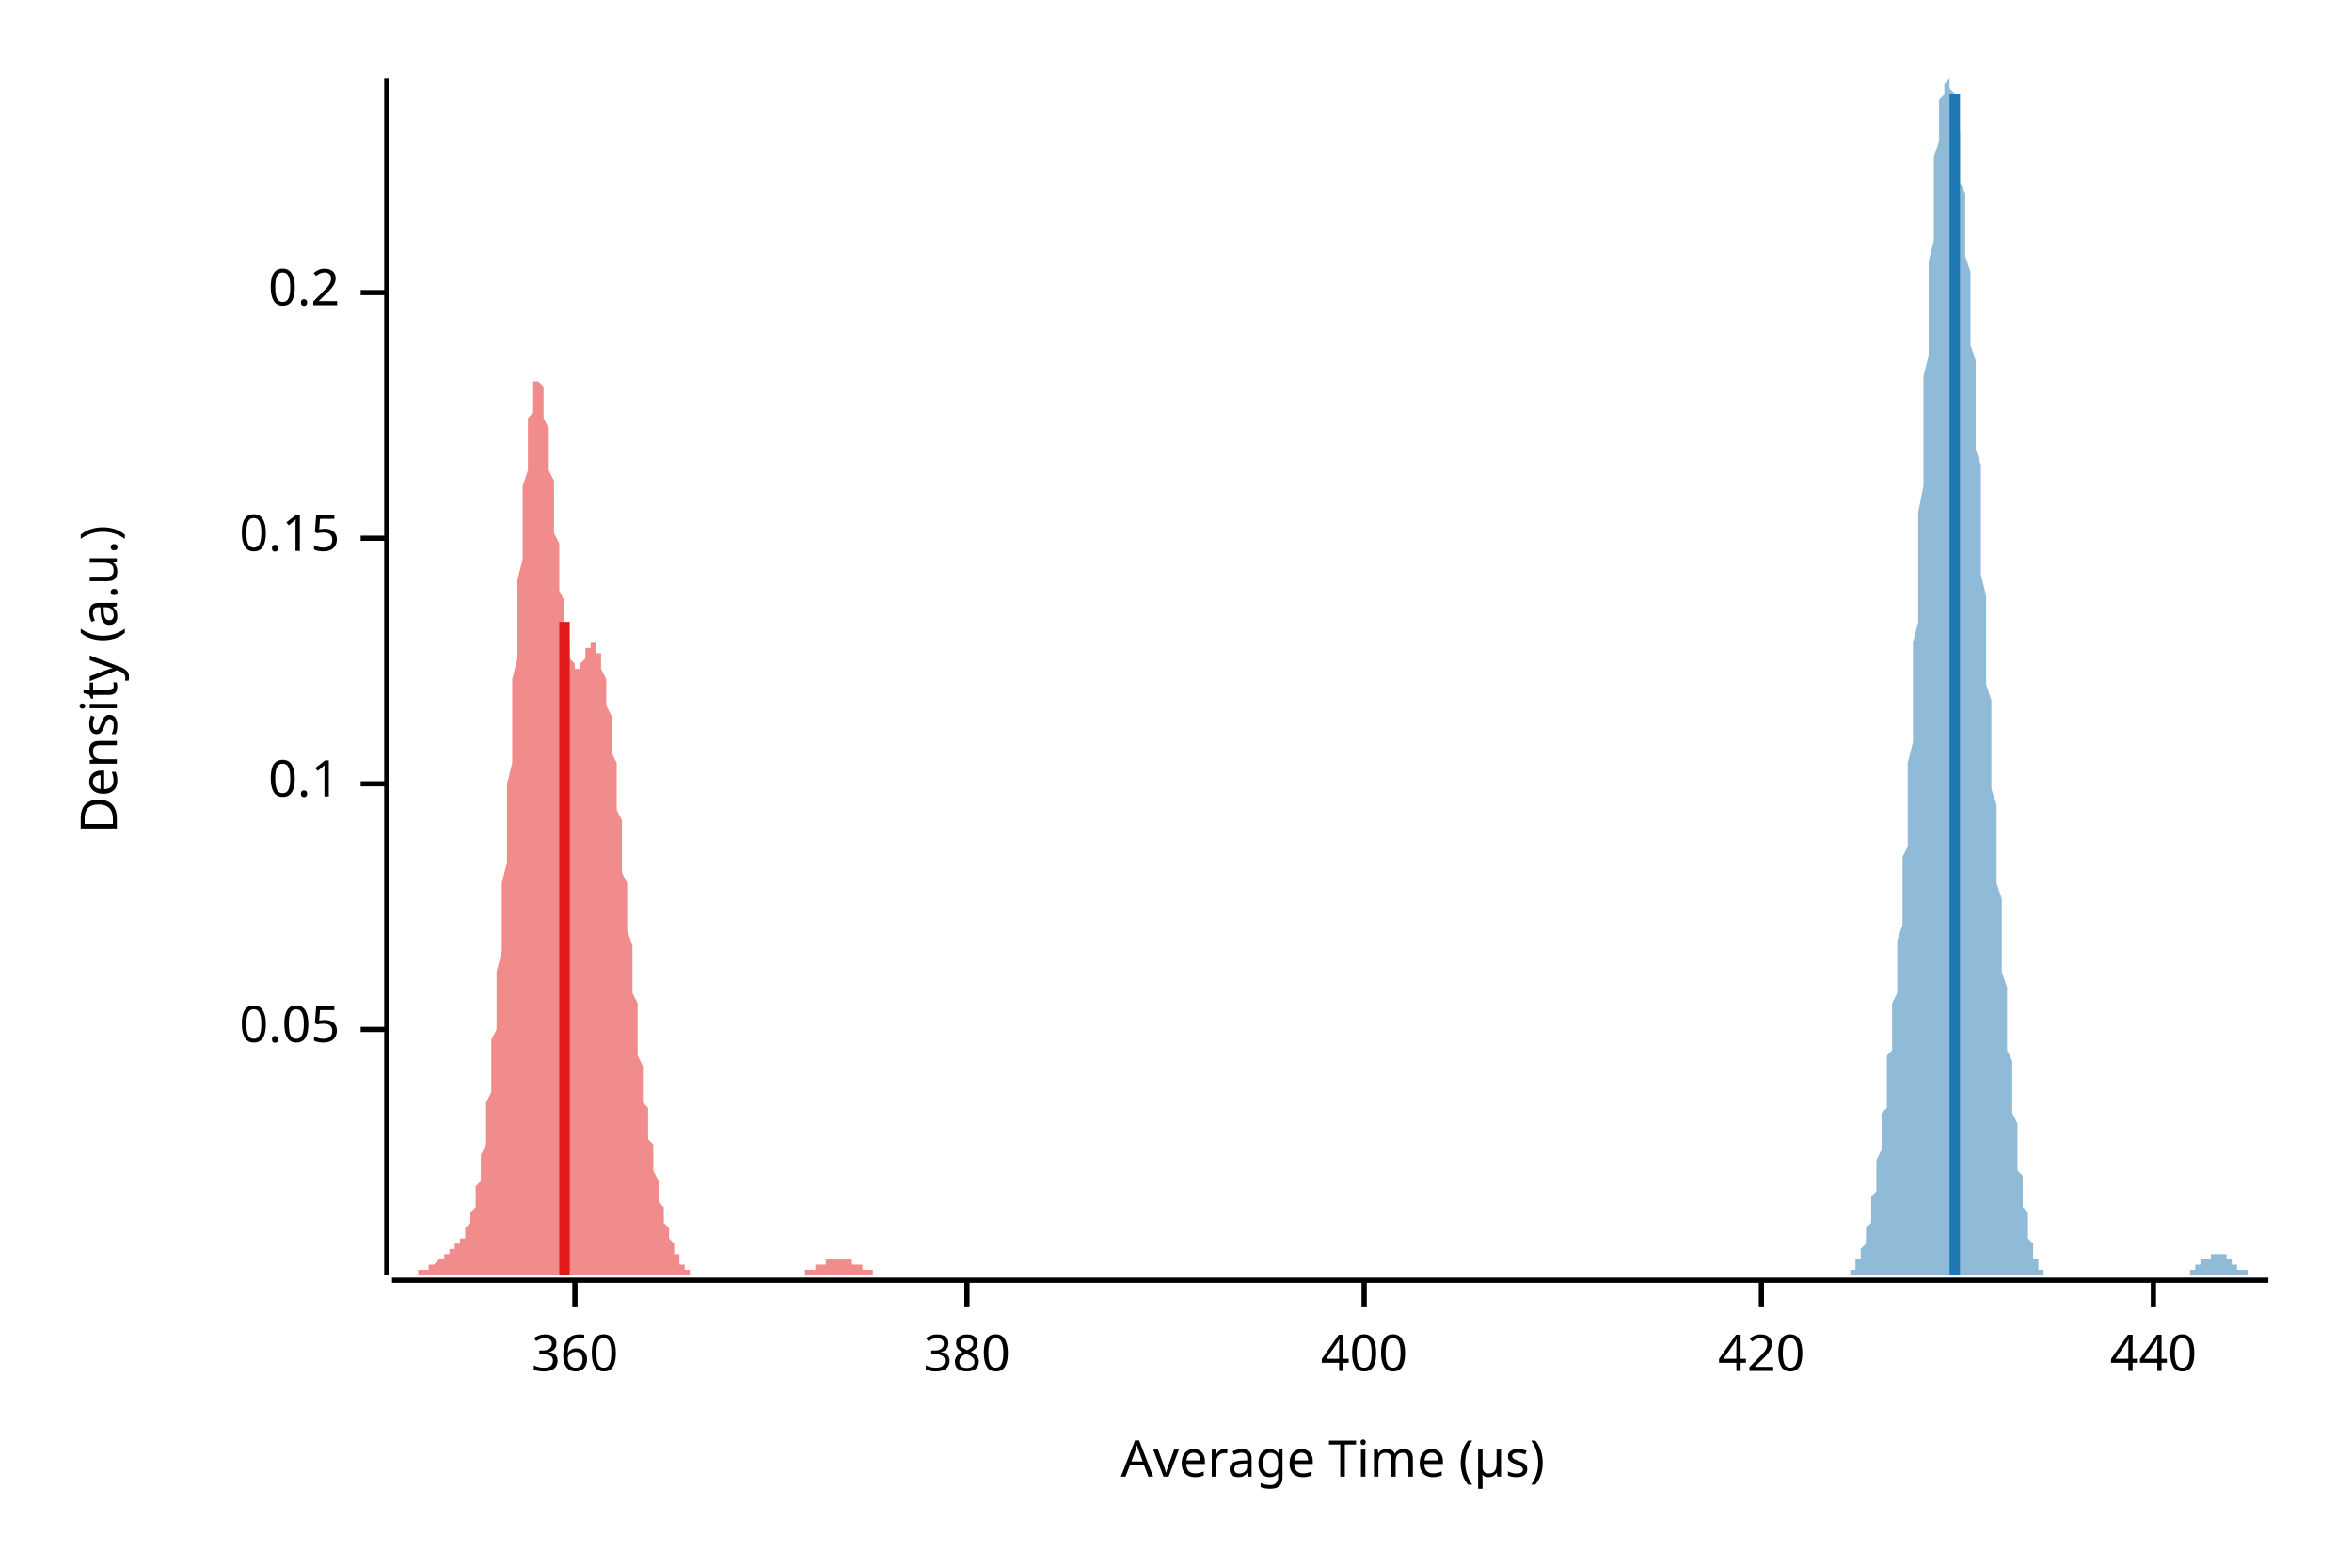
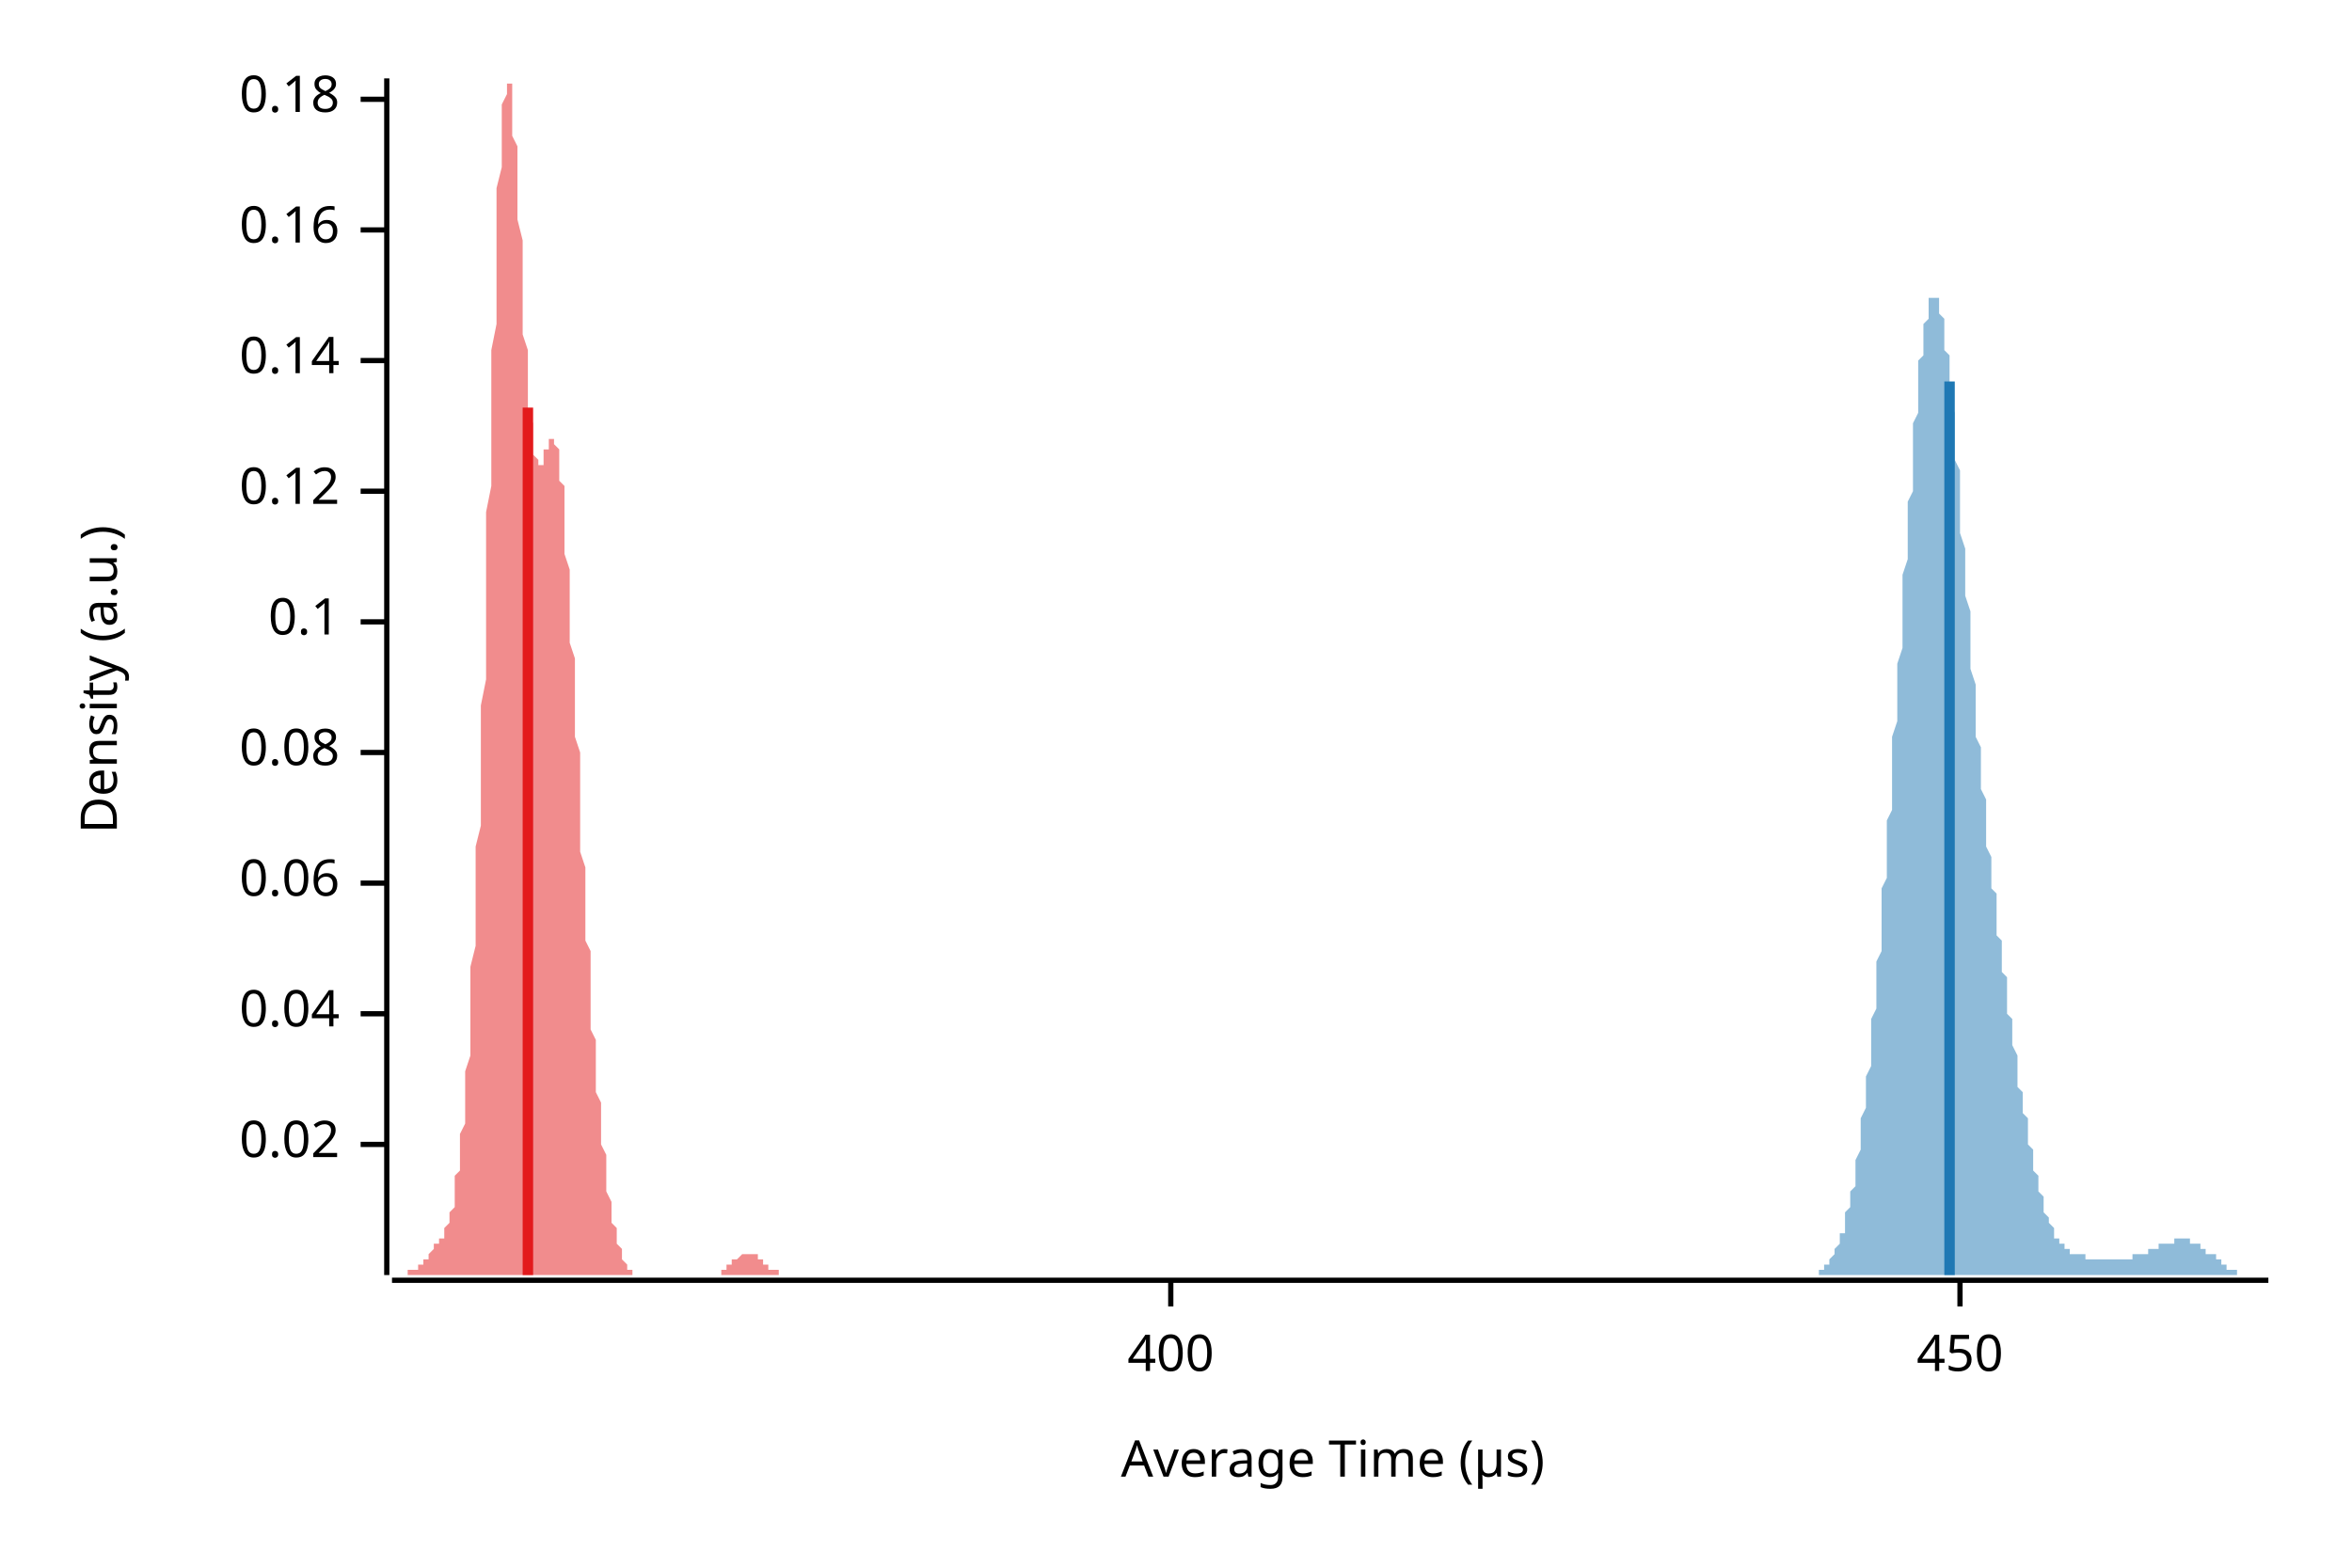
<svg xmlns="http://www.w3.org/2000/svg" width="450" height="300" viewBox="0 0 450 300">
  <text x="15" y="130" dy="0.76em" text-anchor="middle" font-family="sans-serif" font-size="9.677" opacity="1" fill="#000000" transform="rotate(270, 15, 130)">
Density (a.u.)
</text>
  <text x="255" y="285" dy="-0.5ex" text-anchor="middle" font-family="sans-serif" font-size="9.677" opacity="1" fill="#000000">
Average Time (µs)
</text>
  <polyline fill="none" opacity="1" stroke="#000000" stroke-width="1" points="74,15 74,244 " />
-   <text x="65" y="197" dy="0.5ex" text-anchor="end" font-family="sans-serif" font-size="9.677" opacity="1" fill="#000000">
- 0.05
+   <text x="65" y="219" dy="0.5ex" text-anchor="end" font-family="sans-serif" font-size="9.677" opacity="1" fill="#000000">
+ 0.02
</text>
-   <polyline fill="none" opacity="1" stroke="#000000" stroke-width="1" points="69,197 74,197 " />
-   <text x="65" y="150" dy="0.5ex" text-anchor="end" font-family="sans-serif" font-size="9.677" opacity="1" fill="#000000">
+   <polyline fill="none" opacity="1" stroke="#000000" stroke-width="1" points="69,219 74,219 " />
+   <text x="65" y="194" dy="0.5ex" text-anchor="end" font-family="sans-serif" font-size="9.677" opacity="1" fill="#000000">
+ 0.04
+ </text>
+   <polyline fill="none" opacity="1" stroke="#000000" stroke-width="1" points="69,194 74,194 " />
+   <text x="65" y="169" dy="0.5ex" text-anchor="end" font-family="sans-serif" font-size="9.677" opacity="1" fill="#000000">
+ 0.06
+ </text>
+   <polyline fill="none" opacity="1" stroke="#000000" stroke-width="1" points="69,169 74,169 " />
+   <text x="65" y="144" dy="0.5ex" text-anchor="end" font-family="sans-serif" font-size="9.677" opacity="1" fill="#000000">
+ 0.08
+ </text>
+   <polyline fill="none" opacity="1" stroke="#000000" stroke-width="1" points="69,144 74,144 " />
+   <text x="65" y="119" dy="0.5ex" text-anchor="end" font-family="sans-serif" font-size="9.677" opacity="1" fill="#000000">
0.1
</text>
-   <polyline fill="none" opacity="1" stroke="#000000" stroke-width="1" points="69,150 74,150 " />
-   <text x="65" y="103" dy="0.5ex" text-anchor="end" font-family="sans-serif" font-size="9.677" opacity="1" fill="#000000">
- 0.15
+   <polyline fill="none" opacity="1" stroke="#000000" stroke-width="1" points="69,119 74,119 " />
+   <text x="65" y="94" dy="0.5ex" text-anchor="end" font-family="sans-serif" font-size="9.677" opacity="1" fill="#000000">
+ 0.12
</text>
-   <polyline fill="none" opacity="1" stroke="#000000" stroke-width="1" points="69,103 74,103 " />
-   <text x="65" y="56" dy="0.5ex" text-anchor="end" font-family="sans-serif" font-size="9.677" opacity="1" fill="#000000">
- 0.2
+   <polyline fill="none" opacity="1" stroke="#000000" stroke-width="1" points="69,94 74,94 " />
+   <text x="65" y="69" dy="0.5ex" text-anchor="end" font-family="sans-serif" font-size="9.677" opacity="1" fill="#000000">
+ 0.14
</text>
-   <polyline fill="none" opacity="1" stroke="#000000" stroke-width="1" points="69,56 74,56 " />
+   <polyline fill="none" opacity="1" stroke="#000000" stroke-width="1" points="69,69 74,69 " />
+   <text x="65" y="44" dy="0.5ex" text-anchor="end" font-family="sans-serif" font-size="9.677" opacity="1" fill="#000000">
+ 0.16
+ </text>
+   <polyline fill="none" opacity="1" stroke="#000000" stroke-width="1" points="69,44 74,44 " />
+   <text x="65" y="19" dy="0.5ex" text-anchor="end" font-family="sans-serif" font-size="9.677" opacity="1" fill="#000000">
+ 0.18
+ </text>
+   <polyline fill="none" opacity="1" stroke="#000000" stroke-width="1" points="69,19 74,19 " />
  <polyline fill="none" opacity="1" stroke="#000000" stroke-width="1" points="75,245 434,245 " />
-   <text x="110" y="255" dy="0.76em" text-anchor="middle" font-family="sans-serif" font-size="9.677" opacity="1" fill="#000000">
- 360
- </text>
-   <polyline fill="none" opacity="1" stroke="#000000" stroke-width="1" points="110,245 110,250 " />
-   <text x="185" y="255" dy="0.76em" text-anchor="middle" font-family="sans-serif" font-size="9.677" opacity="1" fill="#000000">
- 380
- </text>
-   <polyline fill="none" opacity="1" stroke="#000000" stroke-width="1" points="185,245 185,250 " />
-   <text x="261" y="255" dy="0.76em" text-anchor="middle" font-family="sans-serif" font-size="9.677" opacity="1" fill="#000000">
+   <text x="224" y="255" dy="0.76em" text-anchor="middle" font-family="sans-serif" font-size="9.677" opacity="1" fill="#000000">
400
</text>
-   <polyline fill="none" opacity="1" stroke="#000000" stroke-width="1" points="261,245 261,250 " />
-   <text x="337" y="255" dy="0.76em" text-anchor="middle" font-family="sans-serif" font-size="9.677" opacity="1" fill="#000000">
- 420
+   <polyline fill="none" opacity="1" stroke="#000000" stroke-width="1" points="224,245 224,250 " />
+   <text x="375" y="255" dy="0.76em" text-anchor="middle" font-family="sans-serif" font-size="9.677" opacity="1" fill="#000000">
+ 450
</text>
-   <polyline fill="none" opacity="1" stroke="#000000" stroke-width="1" points="337,245 337,250 " />
-   <text x="412" y="255" dy="0.76em" text-anchor="middle" font-family="sans-serif" font-size="9.677" opacity="1" fill="#000000">
- 440
- </text>
-   <polyline fill="none" opacity="1" stroke="#000000" stroke-width="1" points="412,245 412,250 " />
-   <polygon opacity="0.5" fill="#E31A1C" points="75,244 75,244 75,244 75,244 75,244 75,244 76,244 76,244 76,244 76,244 76,244 77,244 77,244 77,244 77,244 77,244 78,244 78,244 78,244 78,244 78,244 79,244 79,244 79,244 79,244 79,244 80,244 80,244 80,243 80,243 80,243 81,243 81,243 81,243 81,243 81,243 82,243 82,243 82,242 82,242 82,242 83,242 83,242 83,242 83,242 83,242 84,241 84,241 84,241 84,241 84,241 84,241 85,241 85,240 85,240 85,240 85,240 86,240 86,240 86,240 86,240 86,239 87,239 87,239 87,239 87,239 87,238 88,238 88,238 88,238 88,237 88,237 89,237 89,236 89,236 89,235 89,235 90,234 90,234 90,233 90,232 90,232 91,231 91,230 91,229 91,228 91,227 92,226 92,225 92,224 92,222 92,221 93,219 93,218 93,216 93,214 93,213 93,211 94,209 94,206 94,204 94,202 94,199 95,197 95,194 95,191 95,189 95,186 96,182 96,179 96,176 96,173 96,169 97,165 97,162 97,158 97,154 97,150 98,146 98,142 98,138 98,134 98,130 99,126 99,122 99,118 99,114 99,111 100,107 100,103 100,100 100,97 100,93 101,90 101,88 101,85 101,83 101,80 102,79 102,77 102,75 102,74 102,73 103,73 103,72 103,72 103,72 103,73 103,73 104,74 104,75 104,77 104,78 104,80 105,82 105,84 105,86 105,88 105,90 106,92 106,95 106,97 106,100 106,102 107,104 107,107 107,109 107,111 107,113 108,115 108,117 108,118 108,120 108,121 109,123 109,124 109,125 109,125 109,126 110,127 110,127 110,127 110,128 110,128 111,128 111,127 111,127 111,127 111,127 112,126 112,126 112,125 112,125 112,125 112,124 113,124 113,124 113,124 113,123 113,123 114,123 114,124 114,124 114,124 114,125 115,125 115,126 115,127 115,127 115,128 116,130 116,131 116,132 116,134 116,135 117,137 117,139 117,140 117,142 117,144 118,146 118,148 118,151 118,153 118,155 119,157 119,160 119,162 119,164 119,167 120,169 120,171 120,174 120,176 120,178 121,181 121,183 121,185 121,187 121,190 122,192 122,194 122,196 122,198 122,200 122,202 123,204 123,205 123,207 123,209 123,211 124,212 124,214 124,215 124,217 124,218 125,219 125,221 125,222 125,223 125,224 126,226 126,227 126,228 126,229 126,230 127,231 127,232 127,232 127,233 127,234 128,235 128,235 128,236 128,237 128,237 129,238 129,238 129,239 129,239 129,240 130,240 130,241 130,241 130,241 130,242 131,242 131,242 131,242 131,243 131,243 131,243 132,243 132,243 132,243 132,243 132,244 133,244 133,244 133,244 133,244 133,244 134,244 134,244 134,244 134,244 134,244 135,244 135,244 135,244 135,244 135,244 136,244 136,244 136,244 136,244 136,244 137,244 137,244 137,244 137,244 137,244 138,244 138,244 138,244 138,244 138,244 139,244 139,244 139,244 139,244 139,244 140,244 140,244 140,244 140,244 140,244 141,244 141,244 141,244 141,244 141,244 141,244 142,244 142,244 142,244 142,244 142,244 143,244 143,244 143,244 143,244 143,244 144,244 144,244 144,244 144,244 144,244 145,244 145,244 145,244 145,244 145,244 146,244 146,244 146,244 146,244 146,244 147,244 147,244 147,244 147,244 147,244 148,244 148,244 148,244 148,244 148,244 149,244 149,244 149,244 149,244 149,244 150,244 150,244 150,244 150,244 150,244 150,244 151,244 151,244 151,244 151,244 151,244 152,244 152,244 152,244 152,244 152,244 153,244 153,244 153,244 153,244 153,244 154,244 154,244 154,244 154,244 154,243 155,243 155,243 155,243 155,243 155,243 156,243 156,243 156,243 156,243 156,242 157,242 157,242 157,242 157,242 157,242 158,242 158,242 158,242 158,241 158,241 159,241 159,241 159,241 159,241 159,241 159,241 160,241 160,241 160,241 160,241 160,241 161,241 161,241 161,241 161,241 161,241 162,241 162,241 162,241 162,241 162,241 163,241 163,241 163,242 163,242 163,242 164,242 164,242 164,242 164,242 164,242 165,242 165,242 165,243 165,243 165,243 166,243 166,243 166,243 166,243 166,243 167,243 167,243 167,244 167,244 167,244 168,244 168,244 168,244 168,244 168,244 169,244 169,244 169,244 169,244 169,244 169,244 170,244 170,244 170,244 170,244 170,244 171,244 171,244 171,244 171,244 171,244 172,244 172,244 172,244 172,244 172,244 75,244 " />
-   <polygon opacity="0.5" fill="#1F78B4" points="352,244 352,244 352,244 352,244 352,244 353,244 353,244 353,244 353,244 353,244 353,244 354,244 354,244 354,243 354,243 354,243 354,243 355,243 355,243 355,242 355,242 355,242 355,241 356,241 356,241 356,240 356,240 356,239 356,239 357,238 357,237 357,237 357,236 357,235 357,235 358,234 358,233 358,232 358,231 358,230 358,229 359,228 359,227 359,225 359,224 359,223 359,222 360,220 360,219 360,218 360,216 360,215 360,213 361,212 361,210 361,209 361,207 361,206 361,204 361,202 362,201 362,199 362,197 362,196 362,194 362,192 363,190 363,188 363,186 363,184 363,182 363,180 364,177 364,175 364,172 364,170 364,167 364,164 365,162 365,159 365,156 365,152 365,149 365,146 366,142 366,138 366,135 366,131 366,127 366,123 367,119 367,115 367,110 367,106 367,102 367,98 368,93 368,89 368,85 368,81 368,76 368,72 369,68 369,64 369,60 369,57 369,53 369,50 370,46 370,43 370,40 370,37 370,35 370,32 370,30 371,27 371,25 371,24 371,22 371,21 371,19 372,18 372,17 372,17 372,16 372,16 372,16 373,15 373,16 373,16 373,16 373,17 373,17 374,18 374,19 374,20 374,21 374,23 374,24 375,25 375,27 375,29 375,31 375,33 375,35 376,37 376,39 376,41 376,44 376,46 376,49 377,52 377,54 377,57 377,60 377,63 377,66 378,69 378,73 378,76 378,79 378,82 378,86 379,89 379,93 379,96 379,100 379,103 379,107 379,110 380,114 380,117 380,121 380,124 380,128 380,131 381,134 381,138 381,141 381,144 381,148 381,151 382,154 382,157 382,160 382,163 382,166 382,169 383,172 383,175 383,178 383,181 383,184 383,186 384,189 384,191 384,194 384,196 384,199 384,201 385,203 385,205 385,207 385,210 385,211 385,213 386,215 386,217 386,219 386,220 386,222 386,224 387,225 387,226 387,228 387,229 387,230 387,231 388,232 388,233 388,234 388,235 388,236 388,237 388,237 389,238 389,239 389,239 389,240 389,240 389,241 390,241 390,241 390,242 390,242 390,242 390,243 391,243 391,243 391,243 391,243 391,244 391,244 392,244 392,244 392,244 392,244 392,244 392,244 393,244 393,244 393,244 393,244 393,244 393,244 394,244 394,244 394,244 394,244 394,244 394,244 395,244 395,244 395,244 395,244 395,244 395,244 396,244 396,244 396,244 396,244 396,244 396,244 397,244 397,244 397,244 397,244 397,244 397,244 397,244 398,244 398,244 398,244 398,244 398,244 398,244 399,244 399,244 399,244 399,244 399,244 399,244 400,244 400,244 400,244 400,244 400,244 400,244 401,244 401,244 401,244 401,244 401,244 401,244 402,244 402,244 402,244 402,244 402,244 402,244 403,244 403,244 403,244 403,244 403,244 403,244 404,244 404,244 404,244 404,244 404,244 404,244 405,244 405,244 405,244 405,244 405,244 405,244 406,244 406,244 406,244 406,244 406,244 406,244 406,244 407,244 407,244 407,244 407,244 407,244 407,244 408,244 408,244 408,244 408,244 408,244 408,244 409,244 409,244 409,244 409,244 409,244 409,244 410,244 410,244 410,244 410,244 410,244 410,244 411,244 411,244 411,244 411,244 411,244 411,244 412,244 412,244 412,244 412,244 412,244 412,244 413,244 413,244 413,244 413,244 413,244 413,244 414,244 414,244 414,244 414,244 414,244 414,244 415,244 415,244 415,244 415,244 415,244 415,244 415,244 416,244 416,244 416,244 416,244 416,244 416,244 417,244 417,244 417,244 417,244 417,244 417,244 418,244 418,244 418,244 418,244 418,244 418,244 419,244 419,244 419,243 419,243 419,243 419,243 420,243 420,243 420,243 420,243 420,243 420,242 421,242 421,242 421,242 421,242 421,242 421,241 422,241 422,241 422,241 422,241 422,241 422,241 423,241 423,240 423,240 423,240 423,240 423,240 424,240 424,240 424,240 424,240 424,240 424,240 424,240 425,240 425,240 425,240 425,240 425,240 425,240 426,240 426,240 426,241 426,241 426,241 426,241 427,241 427,241 427,241 427,242 427,242 427,242 428,242 428,242 428,242 428,242 428,243 428,243 429,243 429,243 429,243 429,243 429,243 429,243 430,243 430,244 430,244 430,244 430,244 430,244 431,244 431,244 431,244 431,244 431,244 431,244 432,244 432,244 432,244 432,244 432,244 432,244 433,244 433,244 433,244 433,244 433,244 433,244 434,244 434,244 352,244 " />
-   <polyline fill="none" opacity="1" stroke="#E31A1C" stroke-width="2" points="108,244 108,119 " />
-   <polyline fill="none" opacity="1" stroke="#1F78B4" stroke-width="2" points="374,244 374,18 " />
+   <polyline fill="none" opacity="1" stroke="#000000" stroke-width="1" points="375,245 375,250 " />
+   <polygon opacity="0.5" fill="#E31A1C" points="75,244 75,244 75,244 75,244 75,244 75,244 75,244 76,244 76,244 76,244 76,244 76,244 76,244 77,244 77,244 77,244 77,244 77,244 77,244 77,244 78,244 78,244 78,244 78,244 78,244 78,243 79,243 79,243 79,243 79,243 79,243 79,243 80,243 80,242 80,242 80,242 80,242 80,242 80,242 81,242 81,241 81,241 81,241 81,241 81,241 82,241 82,240 82,240 82,240 82,240 82,240 82,240 83,239 83,239 83,239 83,239 83,239 83,238 84,238 84,238 84,238 84,238 84,237 84,237 85,237 85,237 85,236 85,236 85,236 85,235 85,235 86,234 86,234 86,233 86,233 86,232 86,232 87,231 87,230 87,229 87,228 87,227 87,226 87,225 88,224 88,223 88,221 88,220 88,218 88,217 89,215 89,213 89,211 89,209 89,207 89,205 90,202 90,200 90,197 90,194 90,191 90,188 90,185 91,181 91,178 91,174 91,170 91,166 91,162 92,158 92,153 92,149 92,144 92,139 92,135 93,130 93,124 93,119 93,114 93,109 93,103 93,98 94,93 94,87 94,82 94,77 94,72 94,67 95,62 95,57 95,52 95,48 95,44 95,40 95,36 96,32 96,29 96,26 96,24 96,22 96,20 97,18 97,17 97,16 97,16 97,15 97,16 98,16 98,17 98,18 98,20 98,21 98,23 98,26 99,28 99,31 99,33 99,36 99,39 99,42 100,46 100,49 100,52 100,55 100,58 100,61 100,64 101,67 101,70 101,72 101,75 101,77 101,79 102,81 102,82 102,84 102,85 102,86 102,87 103,88 103,88 103,89 103,89 103,89 103,89 103,89 104,89 104,88 104,88 104,87 104,87 104,86 105,86 105,85 105,85 105,84 105,84 105,84 106,84 106,83 106,84 106,84 106,84 106,84 106,85 107,86 107,87 107,88 107,89 107,90 107,92 108,93 108,95 108,97 108,99 108,101 108,104 108,106 109,109 109,111 109,114 109,117 109,120 109,123 110,126 110,129 110,132 110,135 110,138 110,141 111,144 111,147 111,150 111,154 111,157 111,160 111,163 112,166 112,169 112,171 112,174 112,177 112,180 113,182 113,185 113,188 113,190 113,192 113,195 113,197 114,199 114,201 114,204 114,206 114,207 114,209 115,211 115,213 115,215 115,216 115,218 115,219 116,221 116,222 116,224 116,225 116,226 116,227 116,228 117,230 117,231 117,232 117,232 117,233 117,234 118,235 118,236 118,236 118,237 118,238 118,238 119,239 119,239 119,240 119,240 119,241 119,241 119,241 120,242 120,242 120,242 120,242 120,243 120,243 121,243 121,243 121,243 121,243 121,244 121,244 121,244 122,244 122,244 122,244 122,244 122,244 122,244 123,244 123,244 123,244 123,244 123,244 123,244 124,244 124,244 124,244 124,244 124,244 124,244 124,244 125,244 125,244 125,244 125,244 125,244 125,244 126,244 126,244 126,244 126,244 126,244 126,244 126,244 127,244 127,244 127,244 127,244 127,244 127,244 128,244 128,244 128,244 128,244 128,244 128,244 129,244 129,244 129,244 129,244 129,244 129,244 129,244 130,244 130,244 130,244 130,244 130,244 130,244 131,244 131,244 131,244 131,244 131,244 131,244 132,244 132,244 132,244 132,244 132,244 132,244 132,244 133,244 133,244 133,244 133,244 133,244 133,244 134,244 134,244 134,244 134,244 134,244 134,244 134,244 135,244 135,244 135,244 135,244 135,244 135,244 136,244 136,244 136,244 136,244 136,244 136,244 137,244 137,244 137,244 137,244 137,244 137,244 137,244 138,244 138,244 138,243 138,243 138,243 138,243 139,243 139,243 139,243 139,243 139,242 139,242 139,242 140,242 140,242 140,242 140,242 140,241 140,241 141,241 141,241 141,241 141,241 141,241 141,241 142,240 142,240 142,240 142,240 142,240 142,240 142,240 143,240 143,240 143,240 143,240 143,240 143,240 144,240 144,240 144,240 144,240 144,240 144,240 145,240 145,240 145,240 145,240 145,240 145,241 145,241 146,241 146,241 146,241 146,241 146,241 146,242 147,242 147,242 147,242 147,242 147,242 147,242 147,243 148,243 148,243 148,243 148,243 148,243 148,243 149,243 149,243 149,244 149,244 149,244 149,244 150,244 150,244 150,244 150,244 150,244 150,244 150,244 151,244 151,244 151,244 151,244 151,244 151,244 152,244 152,244 152,244 152,244 152,244 152,244 152,244 153,244 153,244 75,244 " />
+   <polygon opacity="0.5" fill="#1F78B4" points="344,244 344,244 344,244 344,244 344,244 344,244 345,244 345,244 345,244 345,244 345,244 345,244 346,244 346,244 346,244 346,244 346,244 347,244 347,244 347,244 347,244 347,244 347,244 348,244 348,243 348,243 348,243 348,243 349,243 349,243 349,243 349,242 349,242 349,242 350,242 350,242 350,241 350,241 350,241 351,240 351,240 351,240 351,239 351,239 351,239 352,238 352,238 352,237 352,237 352,236 353,236 353,235 353,234 353,234 353,233 353,232 354,231 354,231 354,230 354,229 354,228 355,227 355,226 355,225 355,224 355,223 355,222 356,220 356,219 356,218 356,217 356,215 356,214 357,212 357,211 357,209 357,208 357,206 358,204 358,202 358,201 358,199 358,197 358,195 359,193 359,191 359,189 359,187 359,184 360,182 360,180 360,178 360,175 360,173 360,170 361,168 361,165 361,163 361,160 361,157 362,155 362,152 362,149 362,147 362,144 362,141 363,138 363,135 363,132 363,130 363,127 364,124 364,121 364,118 364,115 364,112 364,110 365,107 365,104 365,101 365,99 365,96 366,94 366,91 366,88 366,86 366,84 366,81 367,79 367,77 367,75 367,73 367,71 367,69 368,68 368,66 368,65 368,63 368,62 369,61 369,60 369,59 369,58 369,58 369,57 370,57 370,57 370,57 370,57 370,57 371,57 371,57 371,58 371,59 371,59 371,60 372,61 372,62 372,64 372,65 372,67 373,68 373,70 373,72 373,73 373,75 373,77 374,79 374,81 374,84 374,86 374,88 375,90 375,93 375,95 375,97 375,100 375,102 376,105 376,107 376,110 376,112 376,114 377,117 377,119 377,121 377,124 377,126 377,128 378,131 378,133 378,135 378,137 378,139 378,141 379,143 379,145 379,147 379,149 379,151 380,153 380,155 380,157 380,158 380,160 380,162 381,164 381,165 381,167 381,168 381,170 382,171 382,173 382,175 382,176 382,177 382,179 383,180 383,182 383,183 383,185 383,186 384,187 384,189 384,190 384,191 384,193 384,194 385,195 385,197 385,198 385,199 385,200 386,202 386,203 386,204 386,205 386,206 386,208 387,209 387,210 387,211 387,212 387,213 388,214 388,215 388,216 388,217 388,218 388,219 389,220 389,221 389,222 389,223 389,224 389,224 390,225 390,226 390,227 390,228 390,228 391,229 391,230 391,230 391,231 391,231 391,232 392,233 392,233 392,234 392,234 392,234 393,235 393,235 393,236 393,236 393,236 393,237 394,237 394,237 394,238 394,238 394,238 395,238 395,239 395,239 395,239 395,239 395,239 396,239 396,240 396,240 396,240 396,240 397,240 397,240 397,240 397,240 397,240 397,240 398,240 398,240 398,240 398,240 398,240 399,240 399,240 399,240 399,240 399,241 399,241 400,241 400,241 400,241 400,241 400,241 400,241 401,241 401,241 401,241 401,241 401,241 402,241 402,241 402,241 402,241 402,241 402,241 403,241 403,241 403,241 403,241 403,241 404,241 404,241 404,241 404,241 404,241 404,241 405,241 405,241 405,241 405,241 405,241 406,241 406,241 406,241 406,241 406,241 406,241 407,241 407,241 407,241 407,241 407,241 408,241 408,241 408,241 408,240 408,240 408,240 409,240 409,240 409,240 409,240 409,240 410,240 410,240 410,240 410,240 410,240 410,240 411,240 411,240 411,239 411,239 411,239 411,239 412,239 412,239 412,239 412,239 412,239 413,239 413,239 413,239 413,239 413,238 413,238 414,238 414,238 414,238 414,238 414,238 415,238 415,238 415,238 415,238 415,238 415,238 416,238 416,238 416,237 416,237 416,237 417,237 417,237 417,237 417,237 417,237 417,237 418,237 418,237 418,237 418,237 418,237 419,237 419,237 419,237 419,237 419,237 419,238 420,238 420,238 420,238 420,238 420,238 421,238 421,238 421,238 421,238 421,239 421,239 422,239 422,239 422,239 422,239 422,239 422,240 423,240 423,240 423,240 423,240 423,240 424,240 424,241 424,241 424,241 424,241 424,241 425,241 425,242 425,242 425,242 425,242 426,242 426,242 426,242 426,243 426,243 426,243 427,243 427,243 427,243 427,243 427,243 428,243 428,243 428,244 428,244 428,244 428,244 429,244 429,244 429,244 429,244 429,244 430,244 430,244 430,244 430,244 430,244 430,244 431,244 431,244 431,244 431,244 431,244 432,244 432,244 432,244 432,244 432,244 432,244 433,244 433,244 433,244 433,244 433,244 434,244 434,244 344,244 " />
+   <polyline fill="none" opacity="1" stroke="#E31A1C" stroke-width="2" points="101,244 101,78 " />
+   <polyline fill="none" opacity="1" stroke="#1F78B4" stroke-width="2" points="373,244 373,73 " />
</svg>
